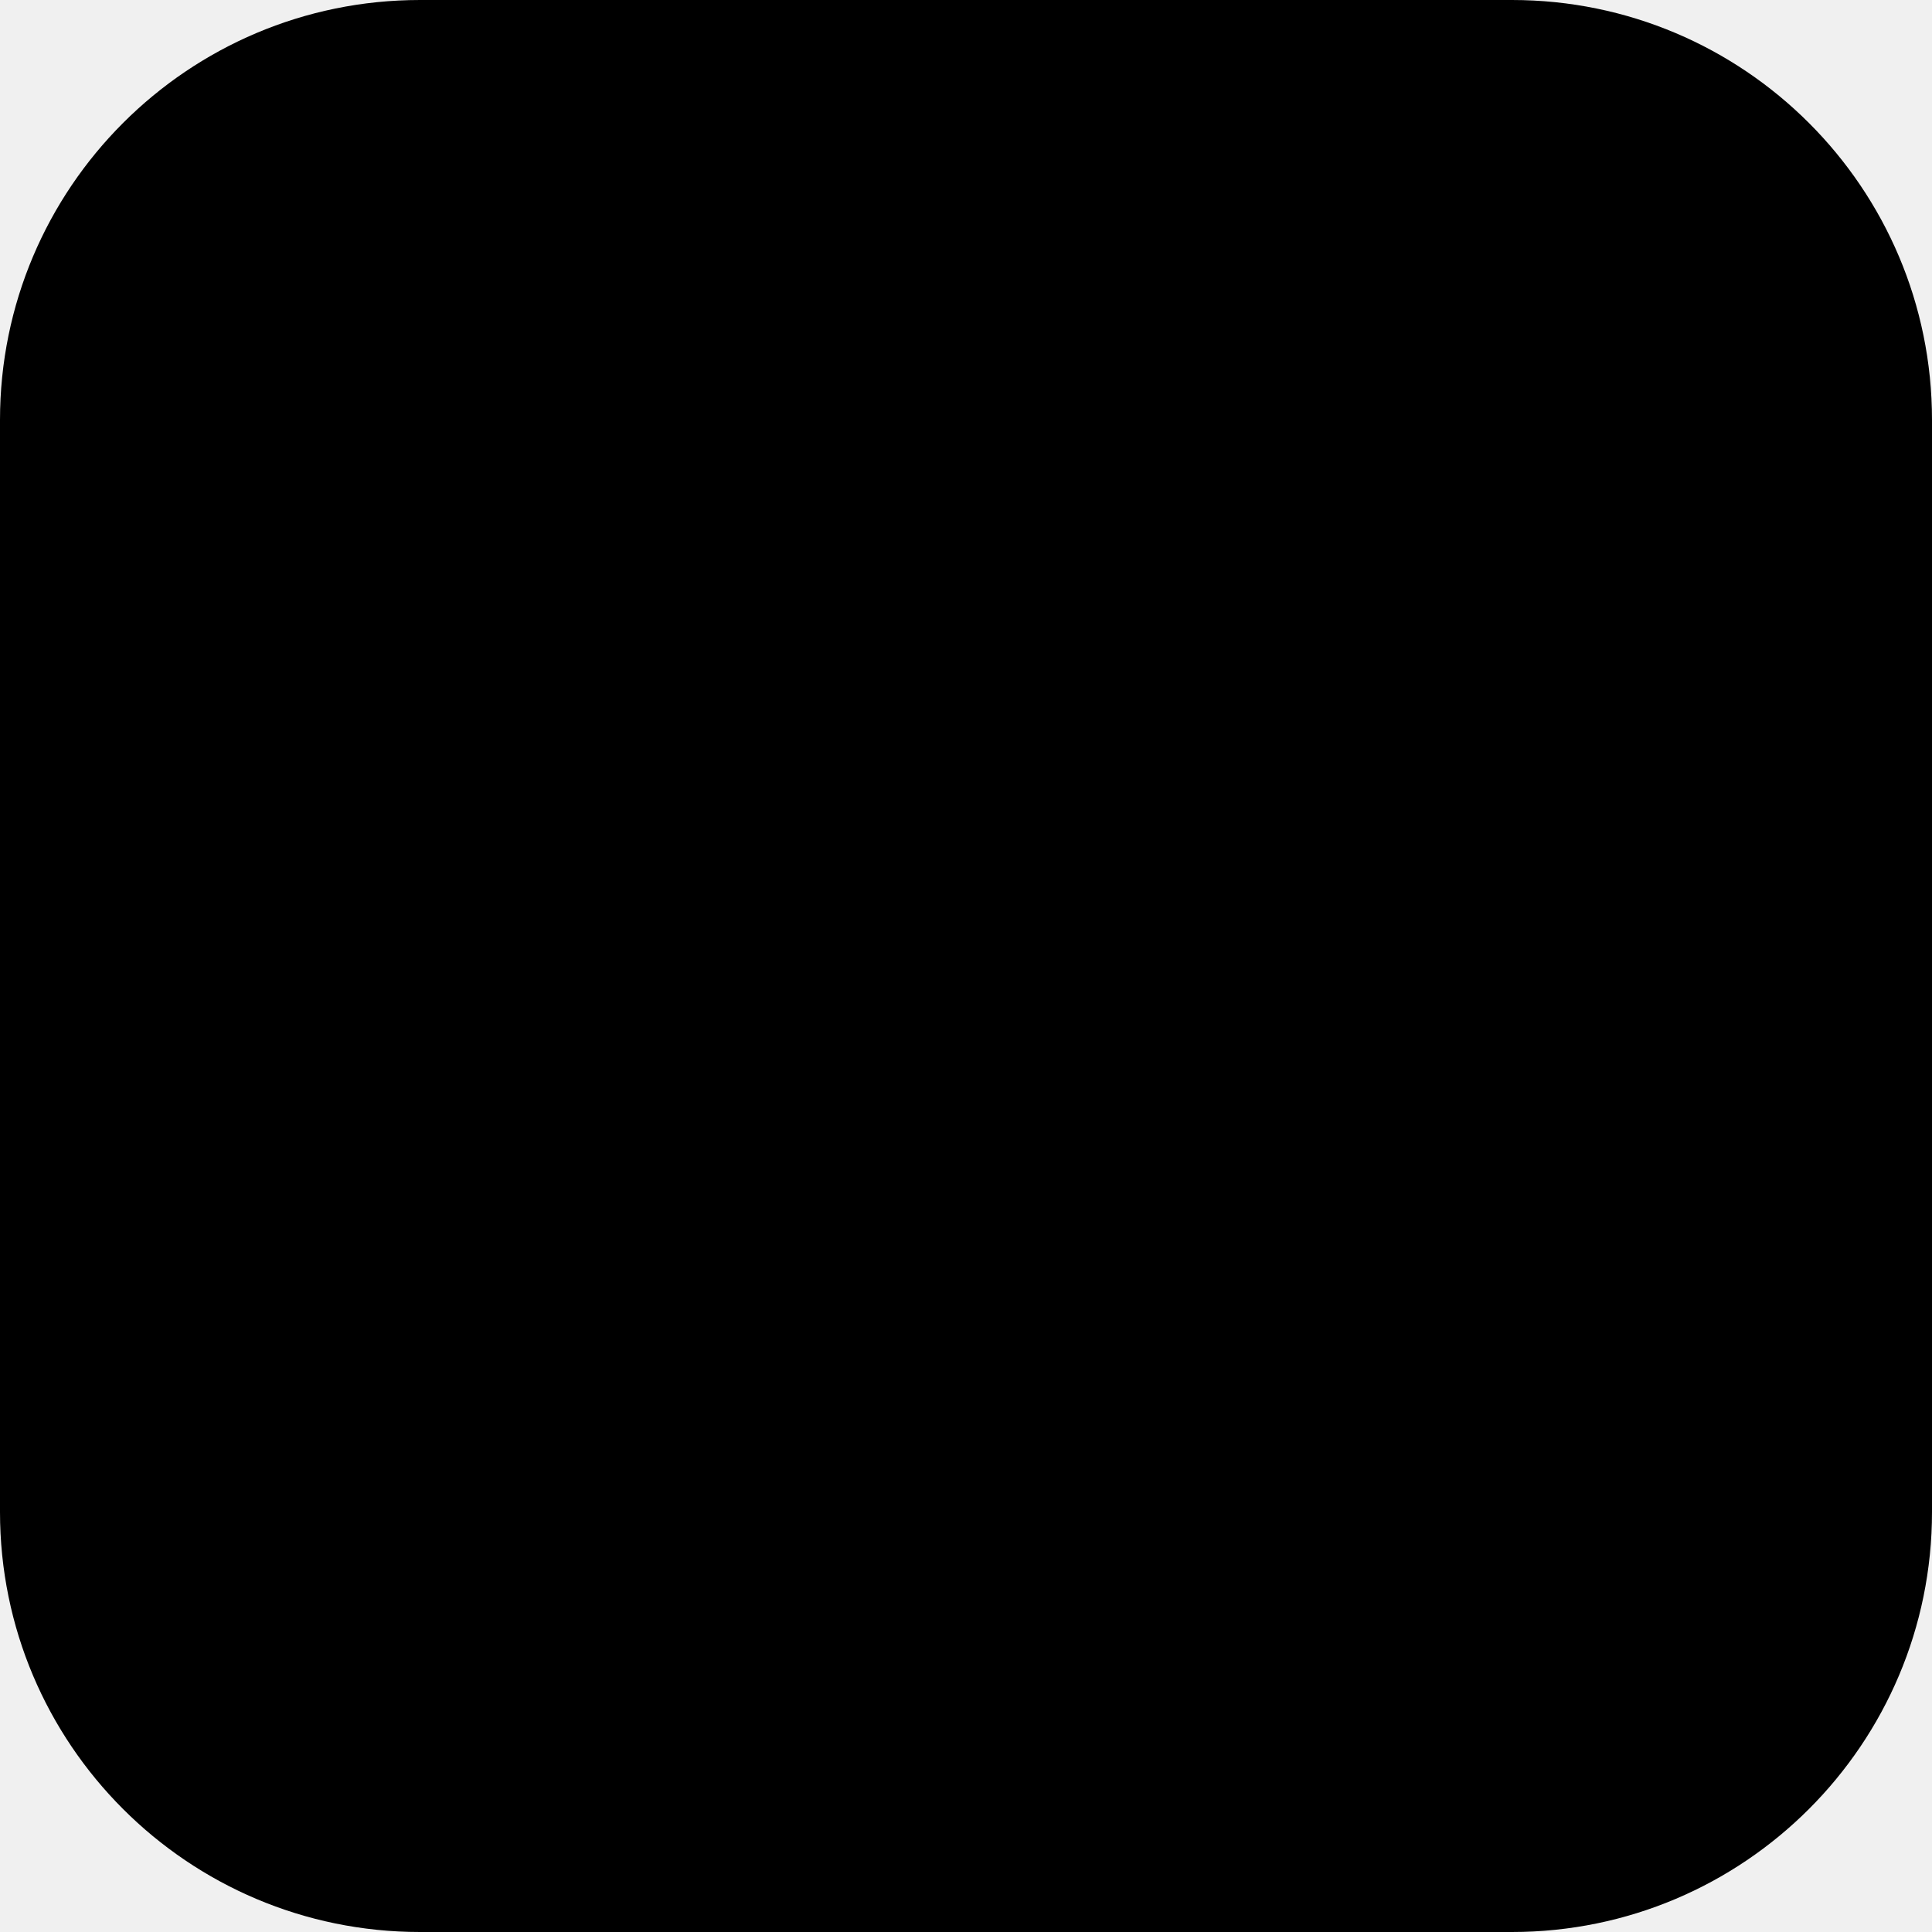
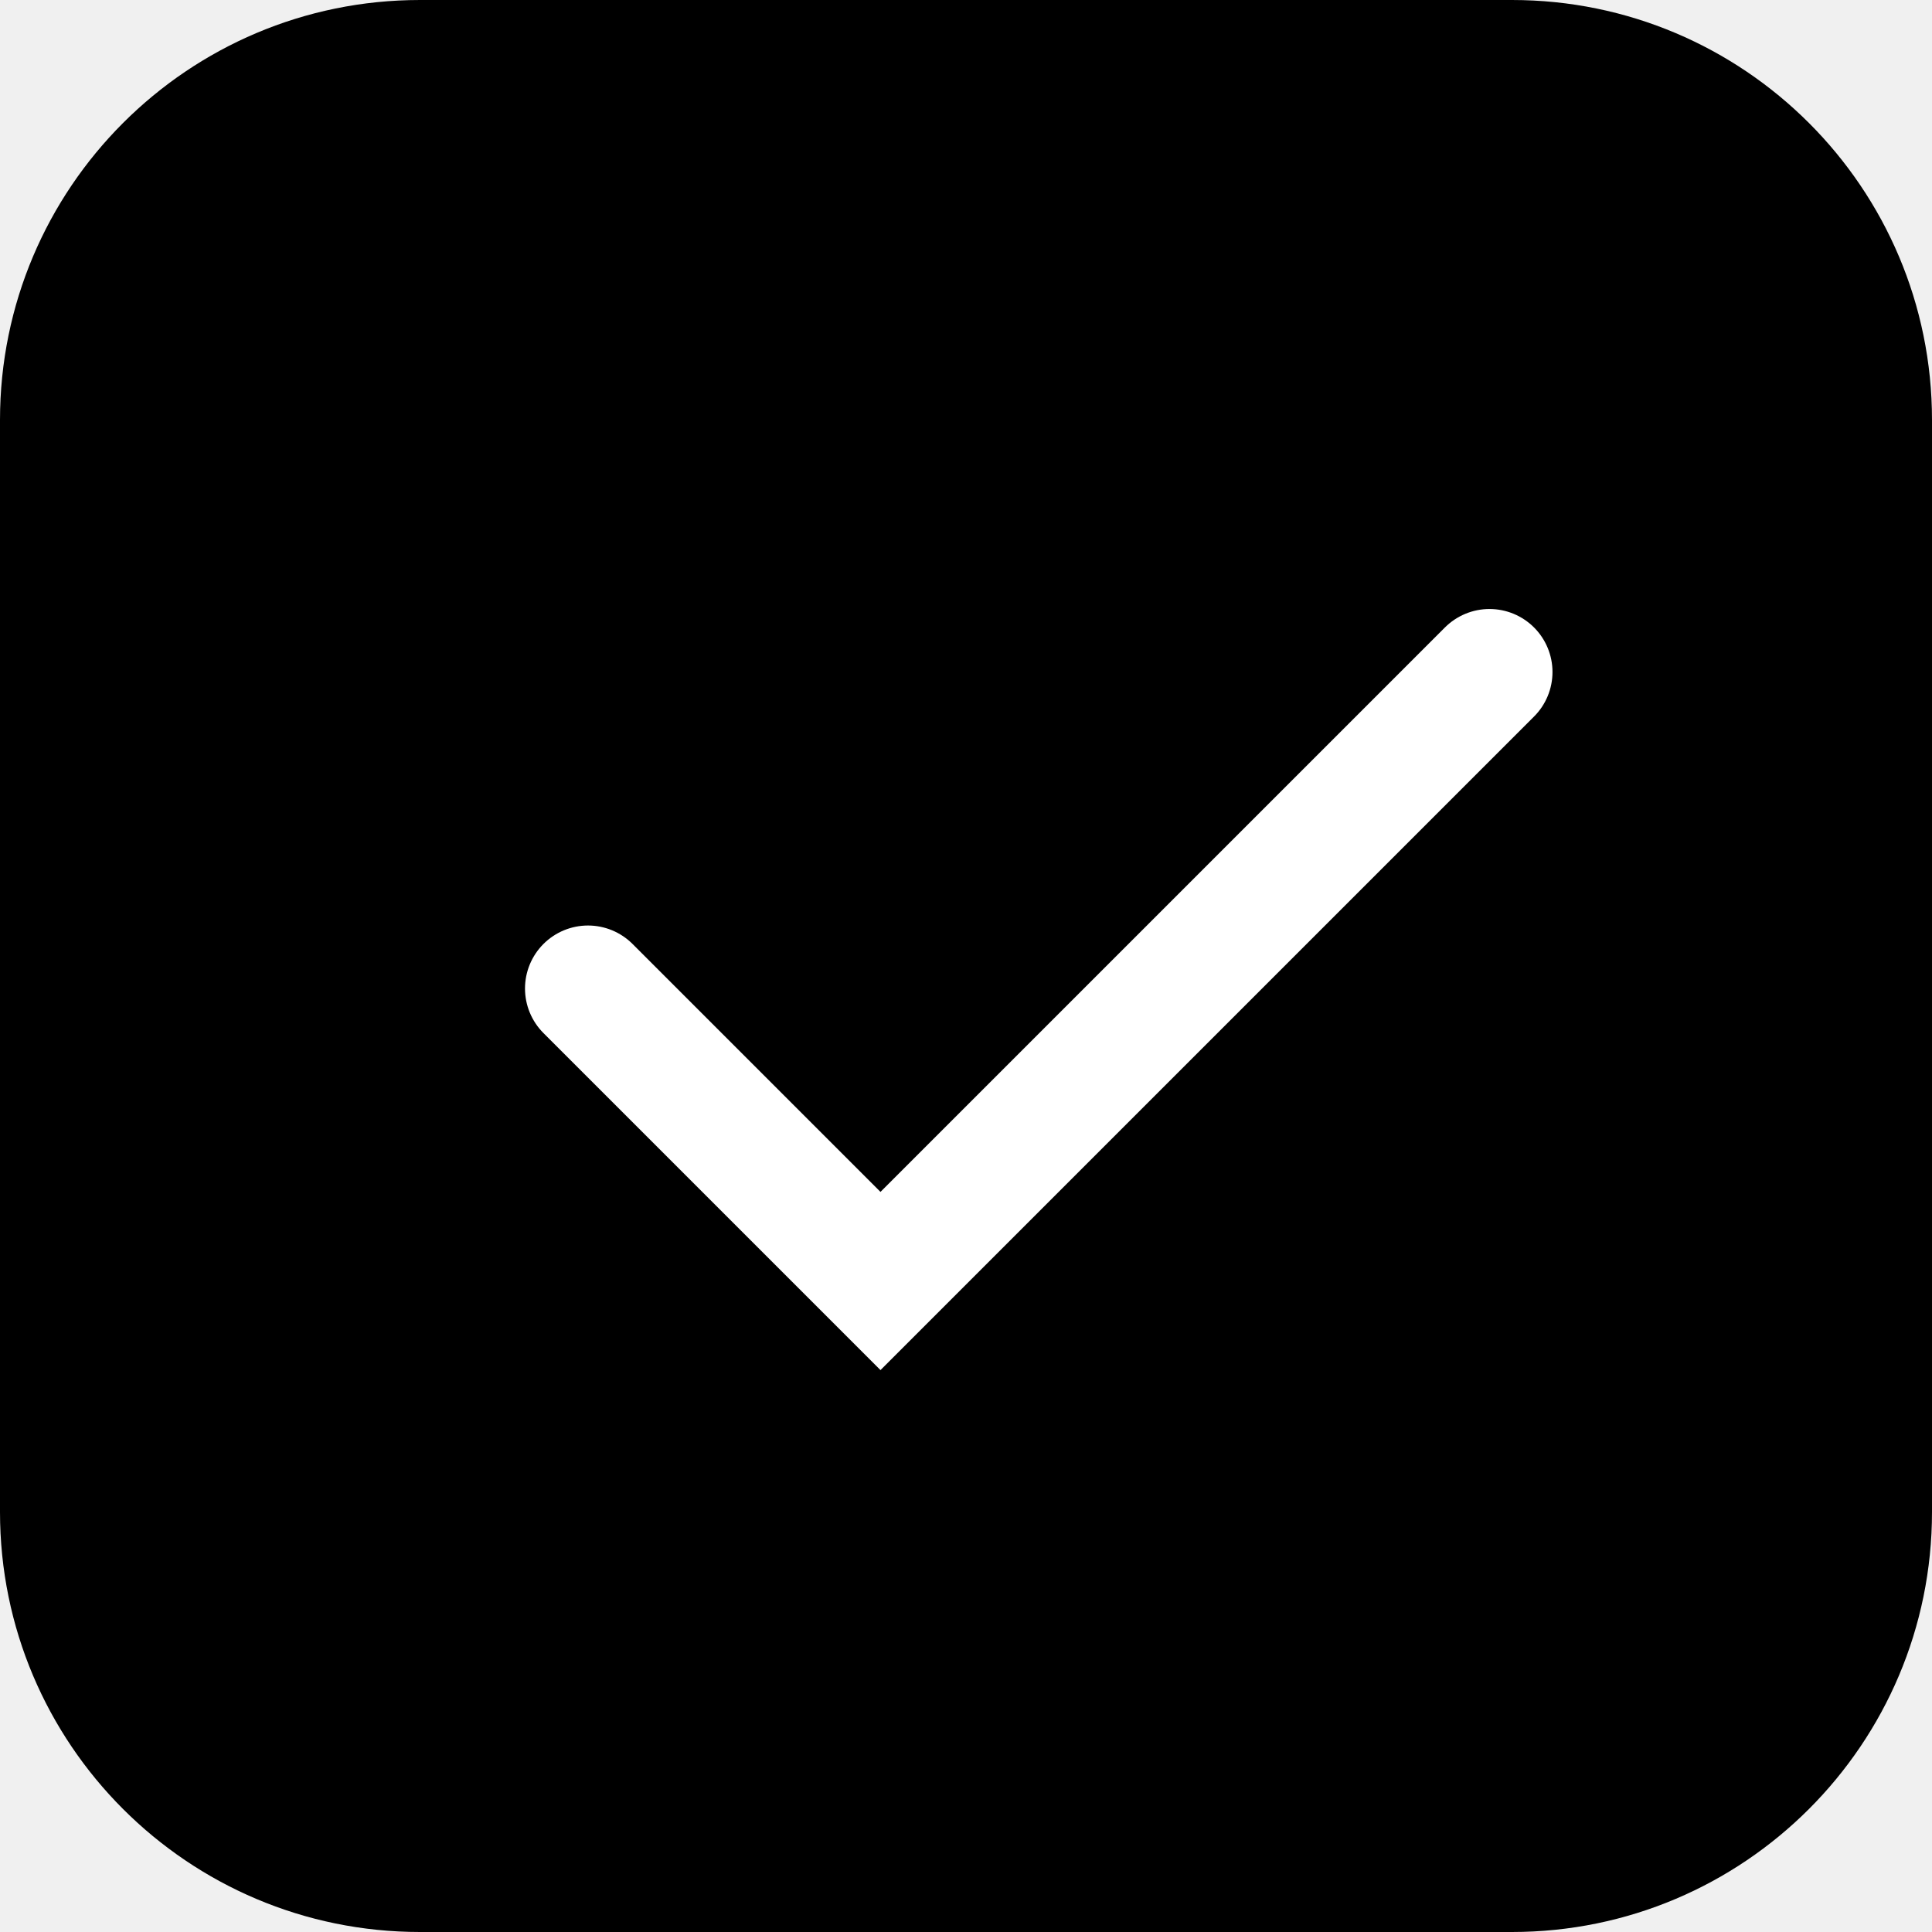
<svg xmlns="http://www.w3.org/2000/svg" width="23" height="23" viewBox="0 0 23 23" fill="none">
  <rect width="23" height="23" rx="5" fill="black" />
+   <path d="M7 11.768L10.482 15.25L17.732 8" stroke="white" stroke-width="1.5" stroke-linecap="round" />
</svg>
